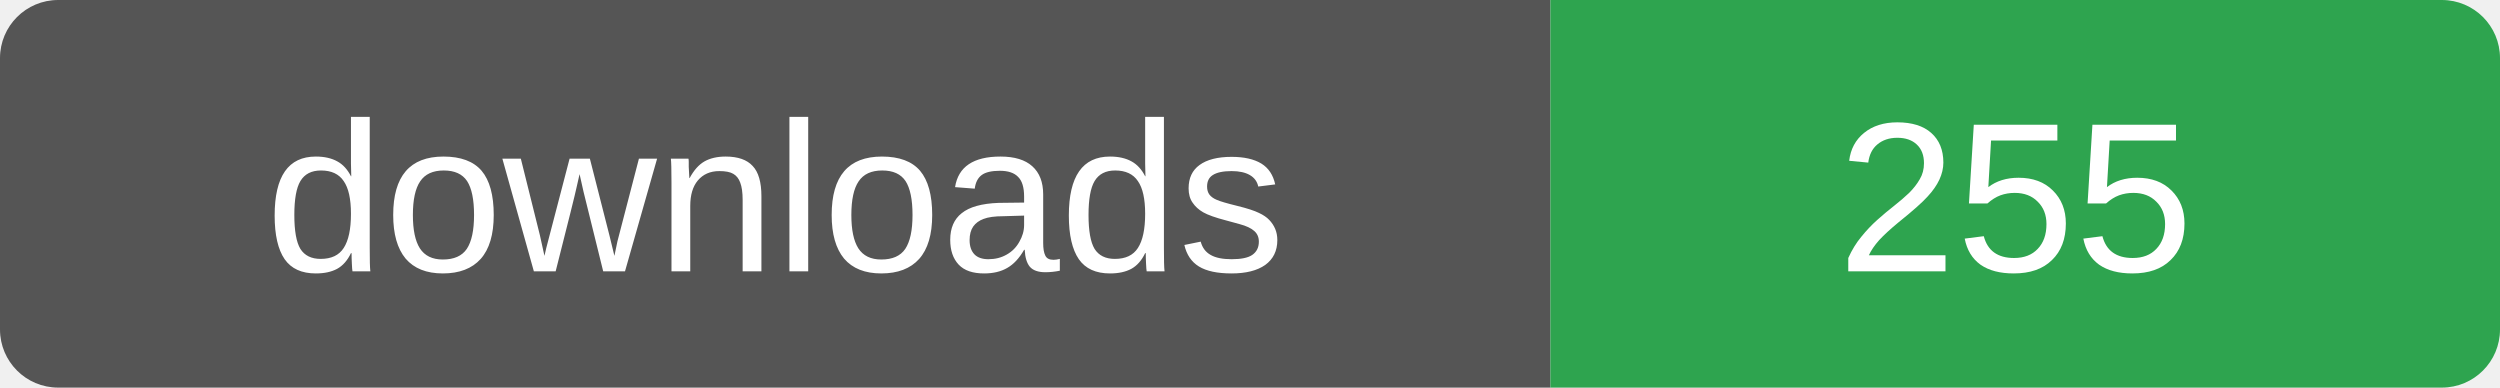
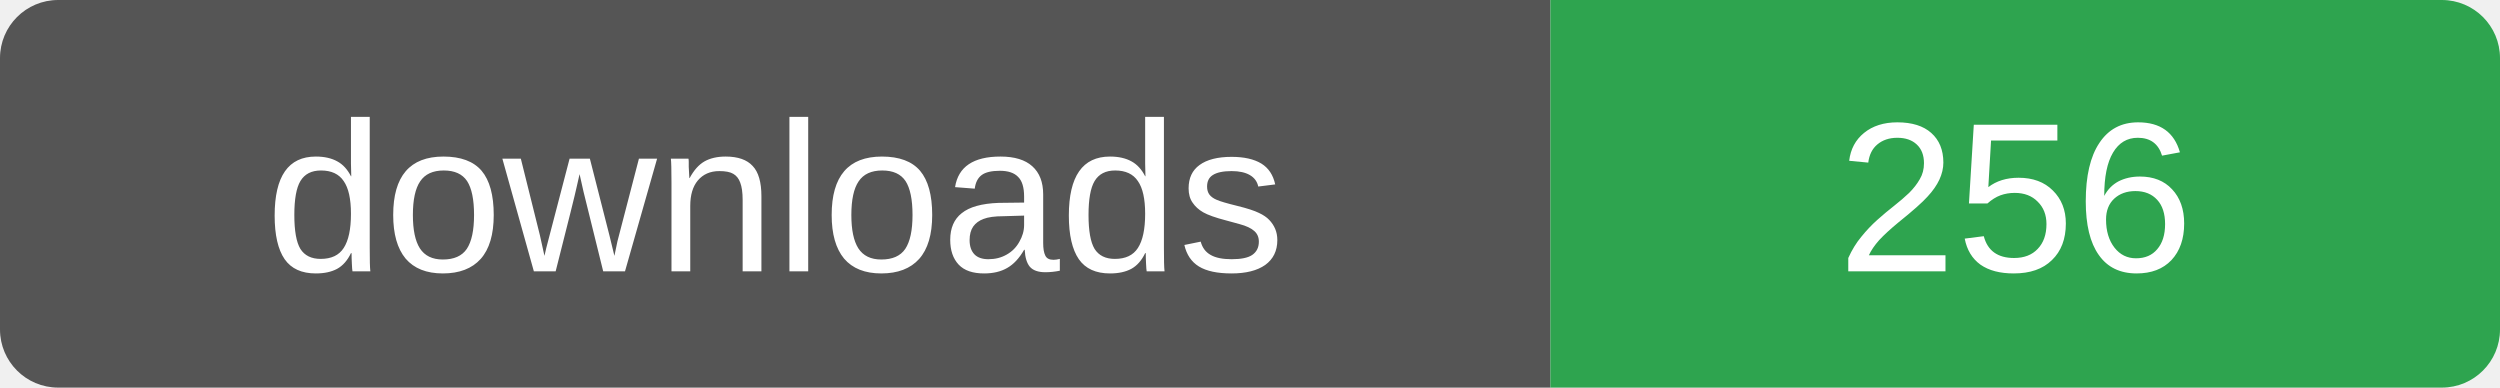
- <svg xmlns="http://www.w3.org/2000/svg" width="129" height="20" role="img" aria-label="downloads: 255">
+ <svg xmlns="http://www.w3.org/2000/svg" width="129" height="20" role="img" aria-label="downloads: 256">
  <clipPath id="r">
    <rect width="129" height="20" rx="3" />
  </clipPath>
  <g clip-path="url(#r)">
    <rect width="80" height="20" fill="#555" />
    <rect x="80" width="49" height="20" fill="#2ea44f" />
  </g>
  <g fill="#fff" font-family="Verdana,Arial,sans-serif" font-size="11" text-anchor="middle">
    <text x="40" y="14">downloads</text>
-     <text x="104" y="14">255</text>
+     <text x="104" y="14">256</text>
  </g>
</svg>
